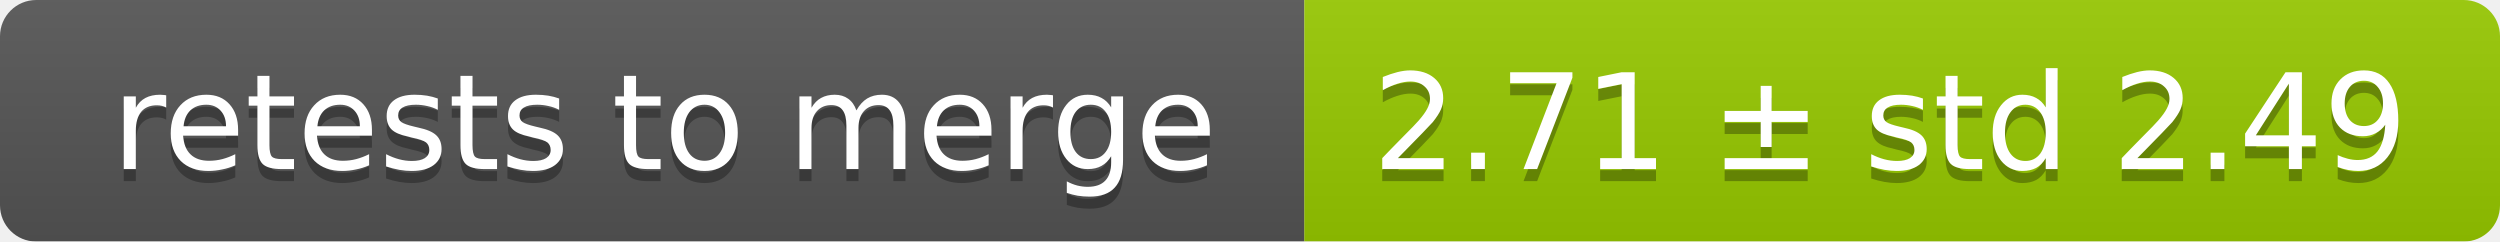
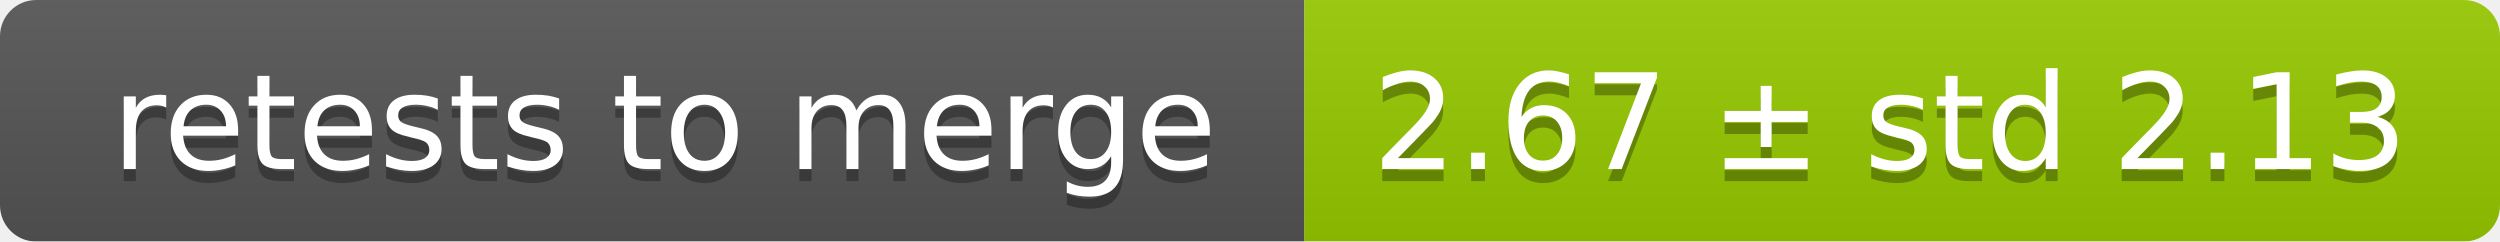
<svg xmlns="http://www.w3.org/2000/svg" width="207" height="20">
  <linearGradient id="smooth" x2="0" y2="100%">
    <stop offset="0" stop-color="#bbb" stop-opacity=".1" />
    <stop offset="1" stop-opacity=".1" />
  </linearGradient>
  <mask id="round">
    <rect width="207" height="20" rx="3" fill="#fff" />
  </mask>
  <g mask="url(#round)">
    <rect width="108" height="20" fill="#555" />
    <rect x="108" width="99" height="20" fill="#97ca00" />
    <rect width="207" height="20" fill="url(#smooth)" />
  </g>
  <g fill="#fff" text-anchor="middle" font-family="DejaVu Sans,Verdana,Geneva,sans-serif" font-size="11">
    <text x="55" y="15" fill="#010101" fill-opacity=".3">retests to merge</text>
    <text x="55" y="14">retests to merge</text>
-     <text x="156.5" y="15" fill="#010101" fill-opacity=".3">2.71 ± std 2.49</text>
-     <text x="156.5" y="14">2.71 ± std 2.49</text>
+     <text x="156.5" y="15" fill="#010101" fill-opacity=".3">2.67 ± std 2.13</text>
+     <text x="156.5" y="14">2.67 ± std 2.13</text>
  </g>
</svg>
